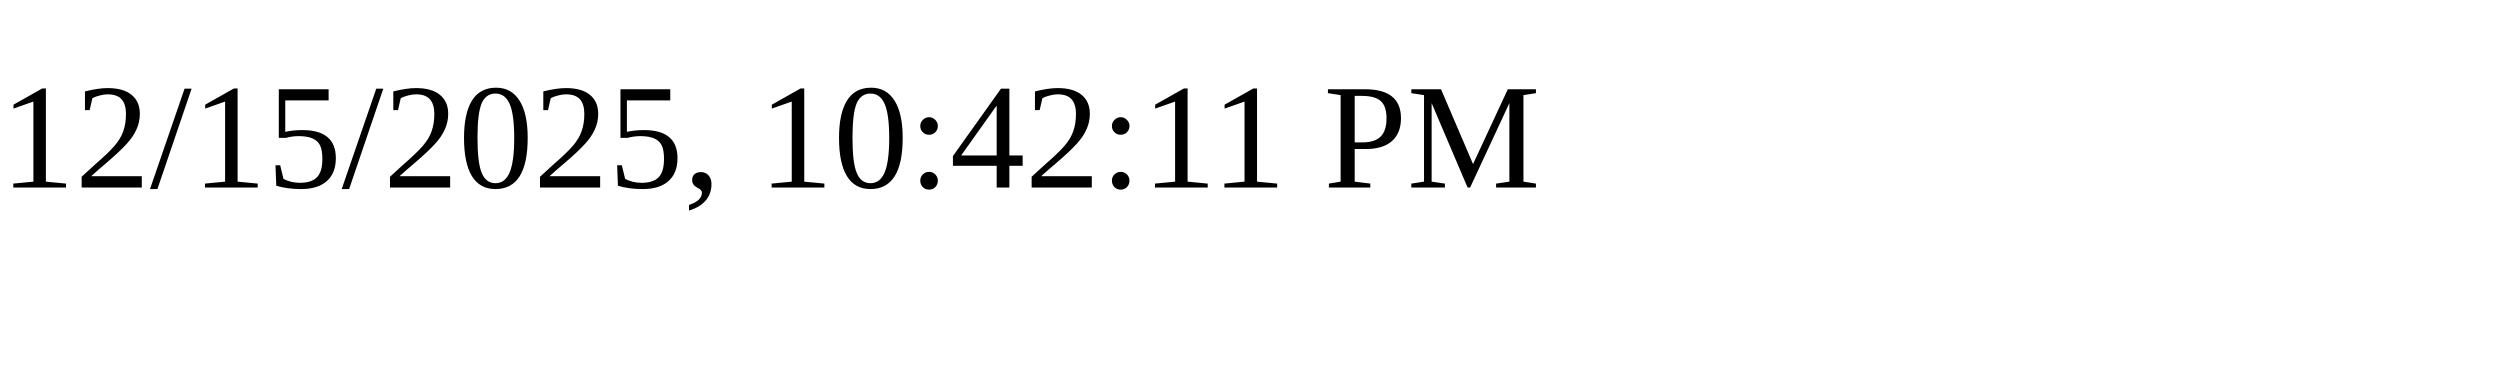
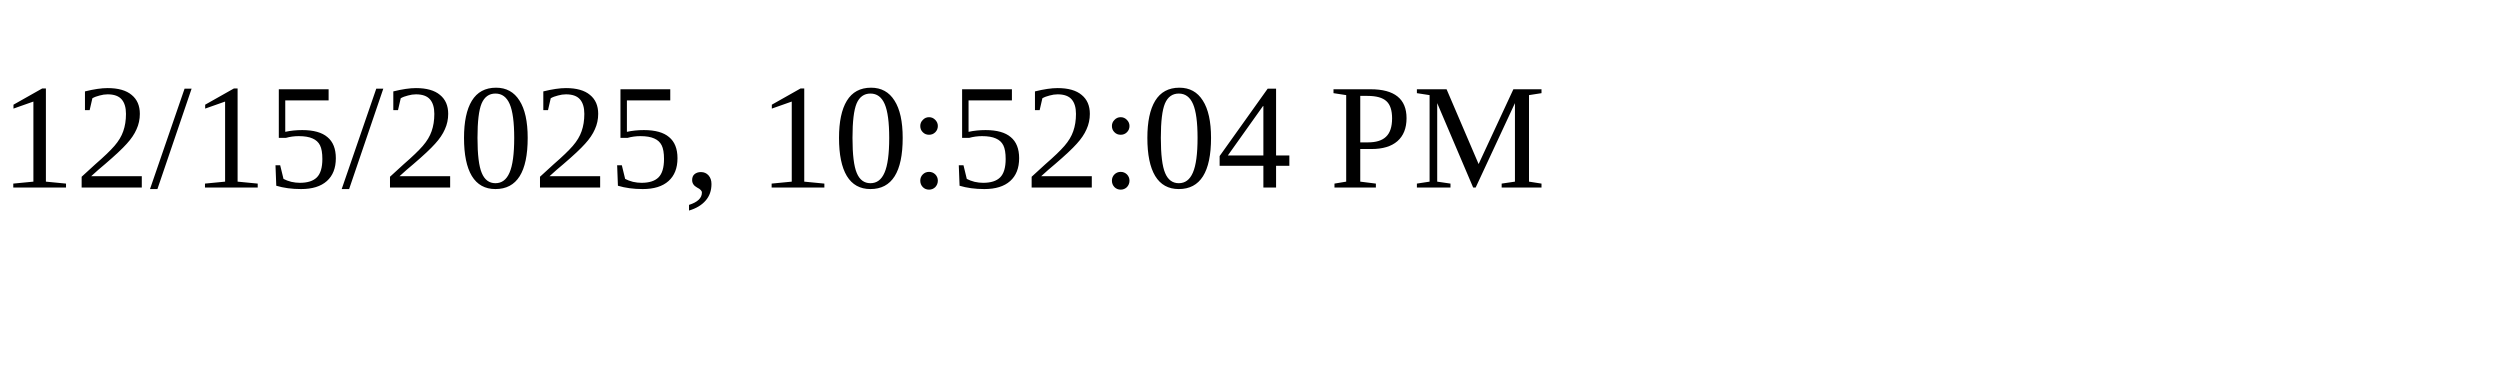
<svg xmlns="http://www.w3.org/2000/svg" height="30" width="200">
-   <text x="0" y="15">12/15/2025, 10:42:11 PM</text>
+   <text x="0" y="15">12/15/2025, 10:52:04 PM</text>
</svg>
